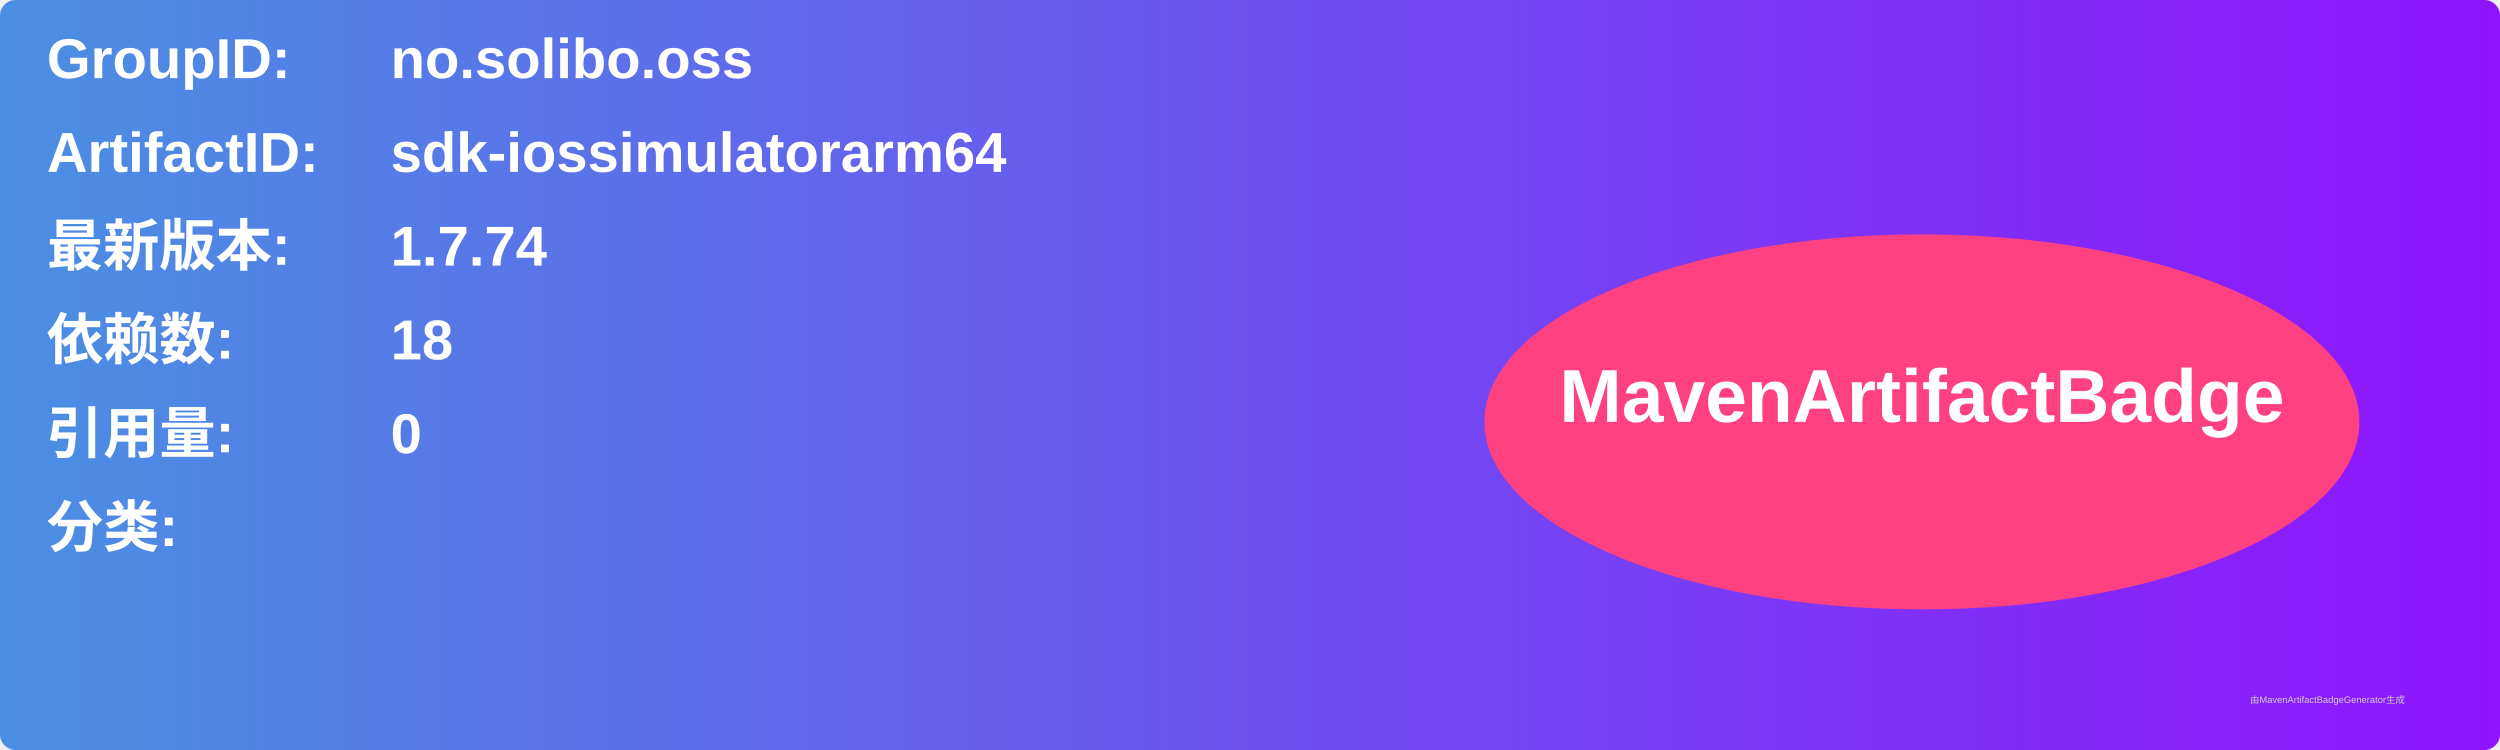
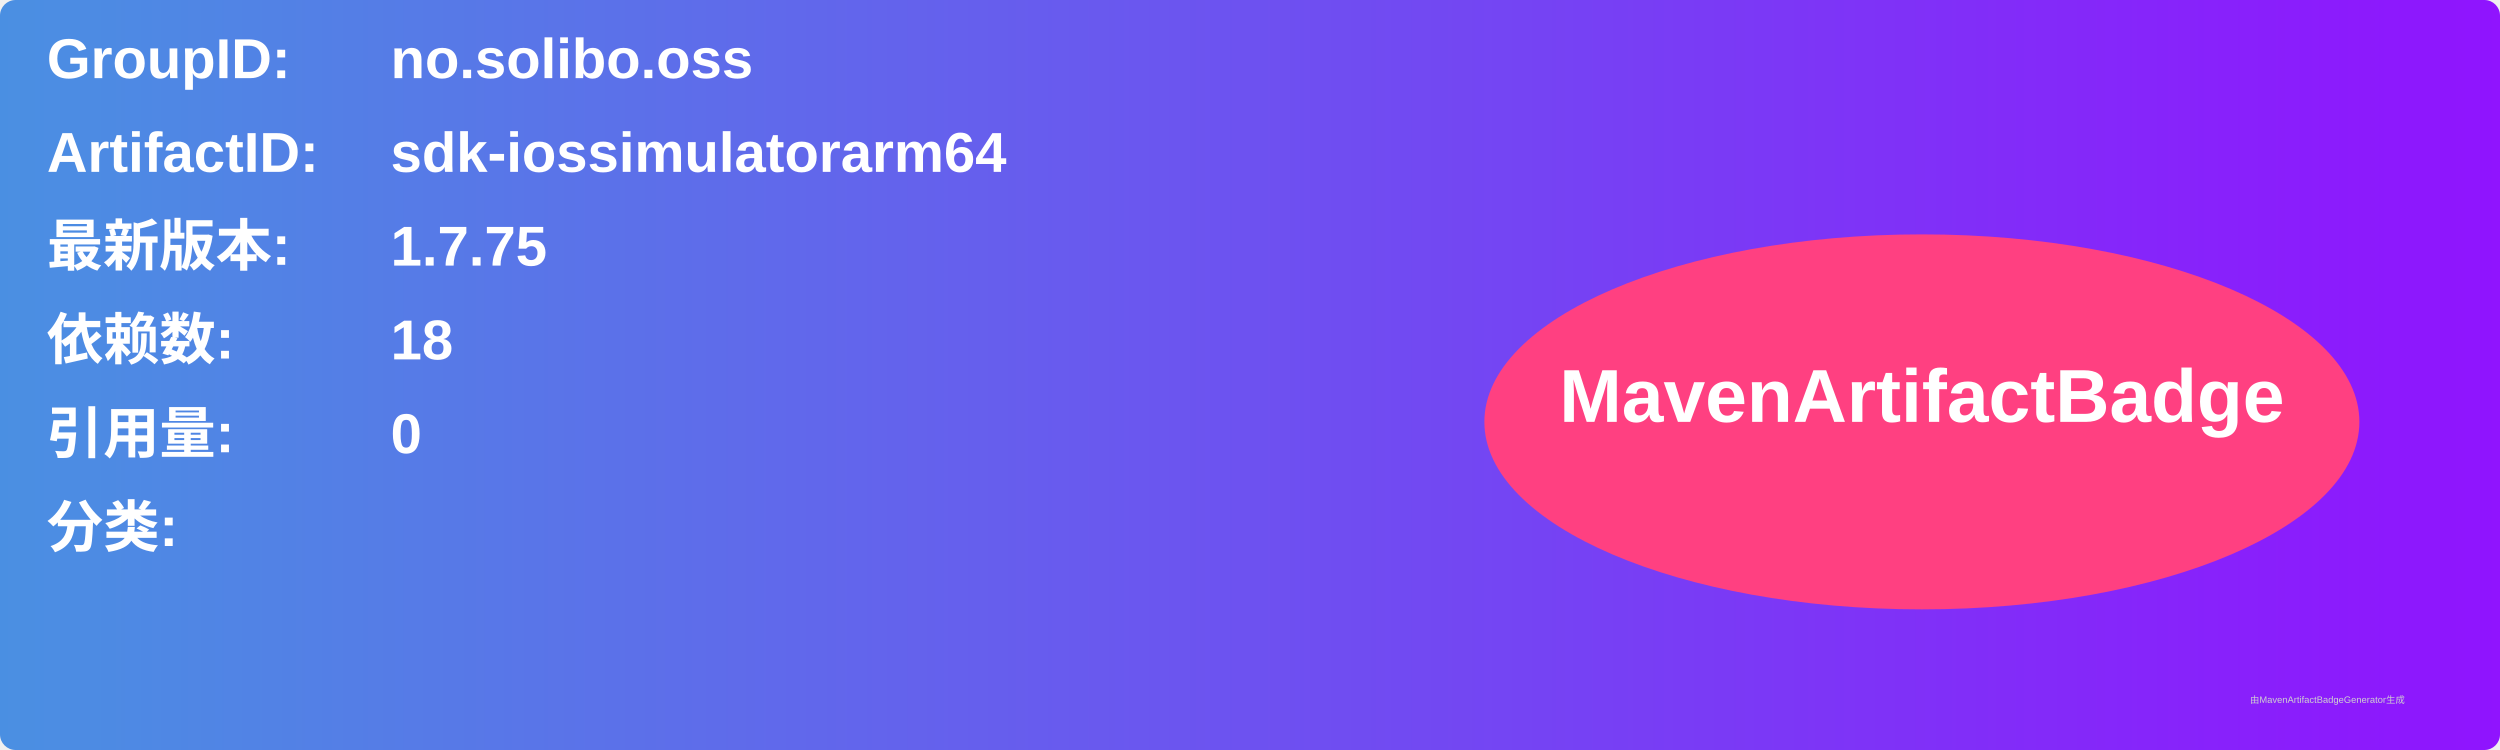
<svg xmlns="http://www.w3.org/2000/svg" width="800" height="240" viewBox="0 0 800 240">
  <linearGradient id="grad" x1="0%" y1="0%" x2="100%" y2="0%">
    <stop offset="0%" stop-color="#4a90e2" />
    <stop offset="100%" stop-color="#9013fe" />
  </linearGradient>
  <rect width="100%" height="100%" rx="5" ry="5" fill="url(#grad)" />
  <g transform="translate(15, 15)">
    <text x="0" y="10" font-family="Arial" font-size="18" fill="white" font-weight="bold" width="260">GroupID:</text>
    <text x="110" y="10" font-family="Arial" font-size="18" fill="white" font-weight="bold" width="460">no.solibo.oss</text>
    <text x="0" y="40" font-family="Arial" font-size="18" fill="white" font-weight="bold" width="260">ArtifactID:</text>
    <text x="110" y="40" font-family="Arial" font-size="18" fill="white" font-weight="bold" width="460">sdk-iossimulatorarm64</text>
    <text x="0" y="70" font-family="Arial" font-size="18" fill="white" font-weight="bold">最新版本:</text>
    <text x="110" y="70" font-family="Arial" font-size="18" fill="white" font-weight="bold">
-       <tspan font-weight="bold">1.7.74</tspan>
+       <tspan font-weight="bold">1.7.75</tspan>
    </text>
    <text x="0" y="100" font-family="Arial" font-size="18" fill="white" font-weight="bold">依赖数: </text>
    <text x="110" y="100" font-family="Arial" font-size="18" fill="white">
      <tspan font-weight="bold">18</tspan>
    </text>
    <text x="0" y="130" font-family="Arial" font-size="18" fill="white" font-weight="bold">引用量: </text>
    <text x="110" y="130" font-family="Arial" font-size="18" fill="white">
      <tspan font-weight="bold">0</tspan>
    </text>
    <text x="0" y="160" font-family="Arial" font-size="18" fill="white" font-weight="bold">分类:</text>
    <text x="10" y="190" font-family="Arial" font-size="10" fill="white">
      <tspan font-weight="bold" />
    </text>
    <ellipse cx="600" cy="120" rx="140" ry="60" fill="#ff4081" />
    <text x="600" y="120" text-anchor="middle" font-family="Arial" font-size="24" fill="white" font-weight="bold">MavenArtifactBadge</text>
  </g>
  <text x="720" y="225" font-family="Arial" font-size="3" fill="#d0d0d0">由MavenArtifactBadgeGenerator生成</text>
</svg>
